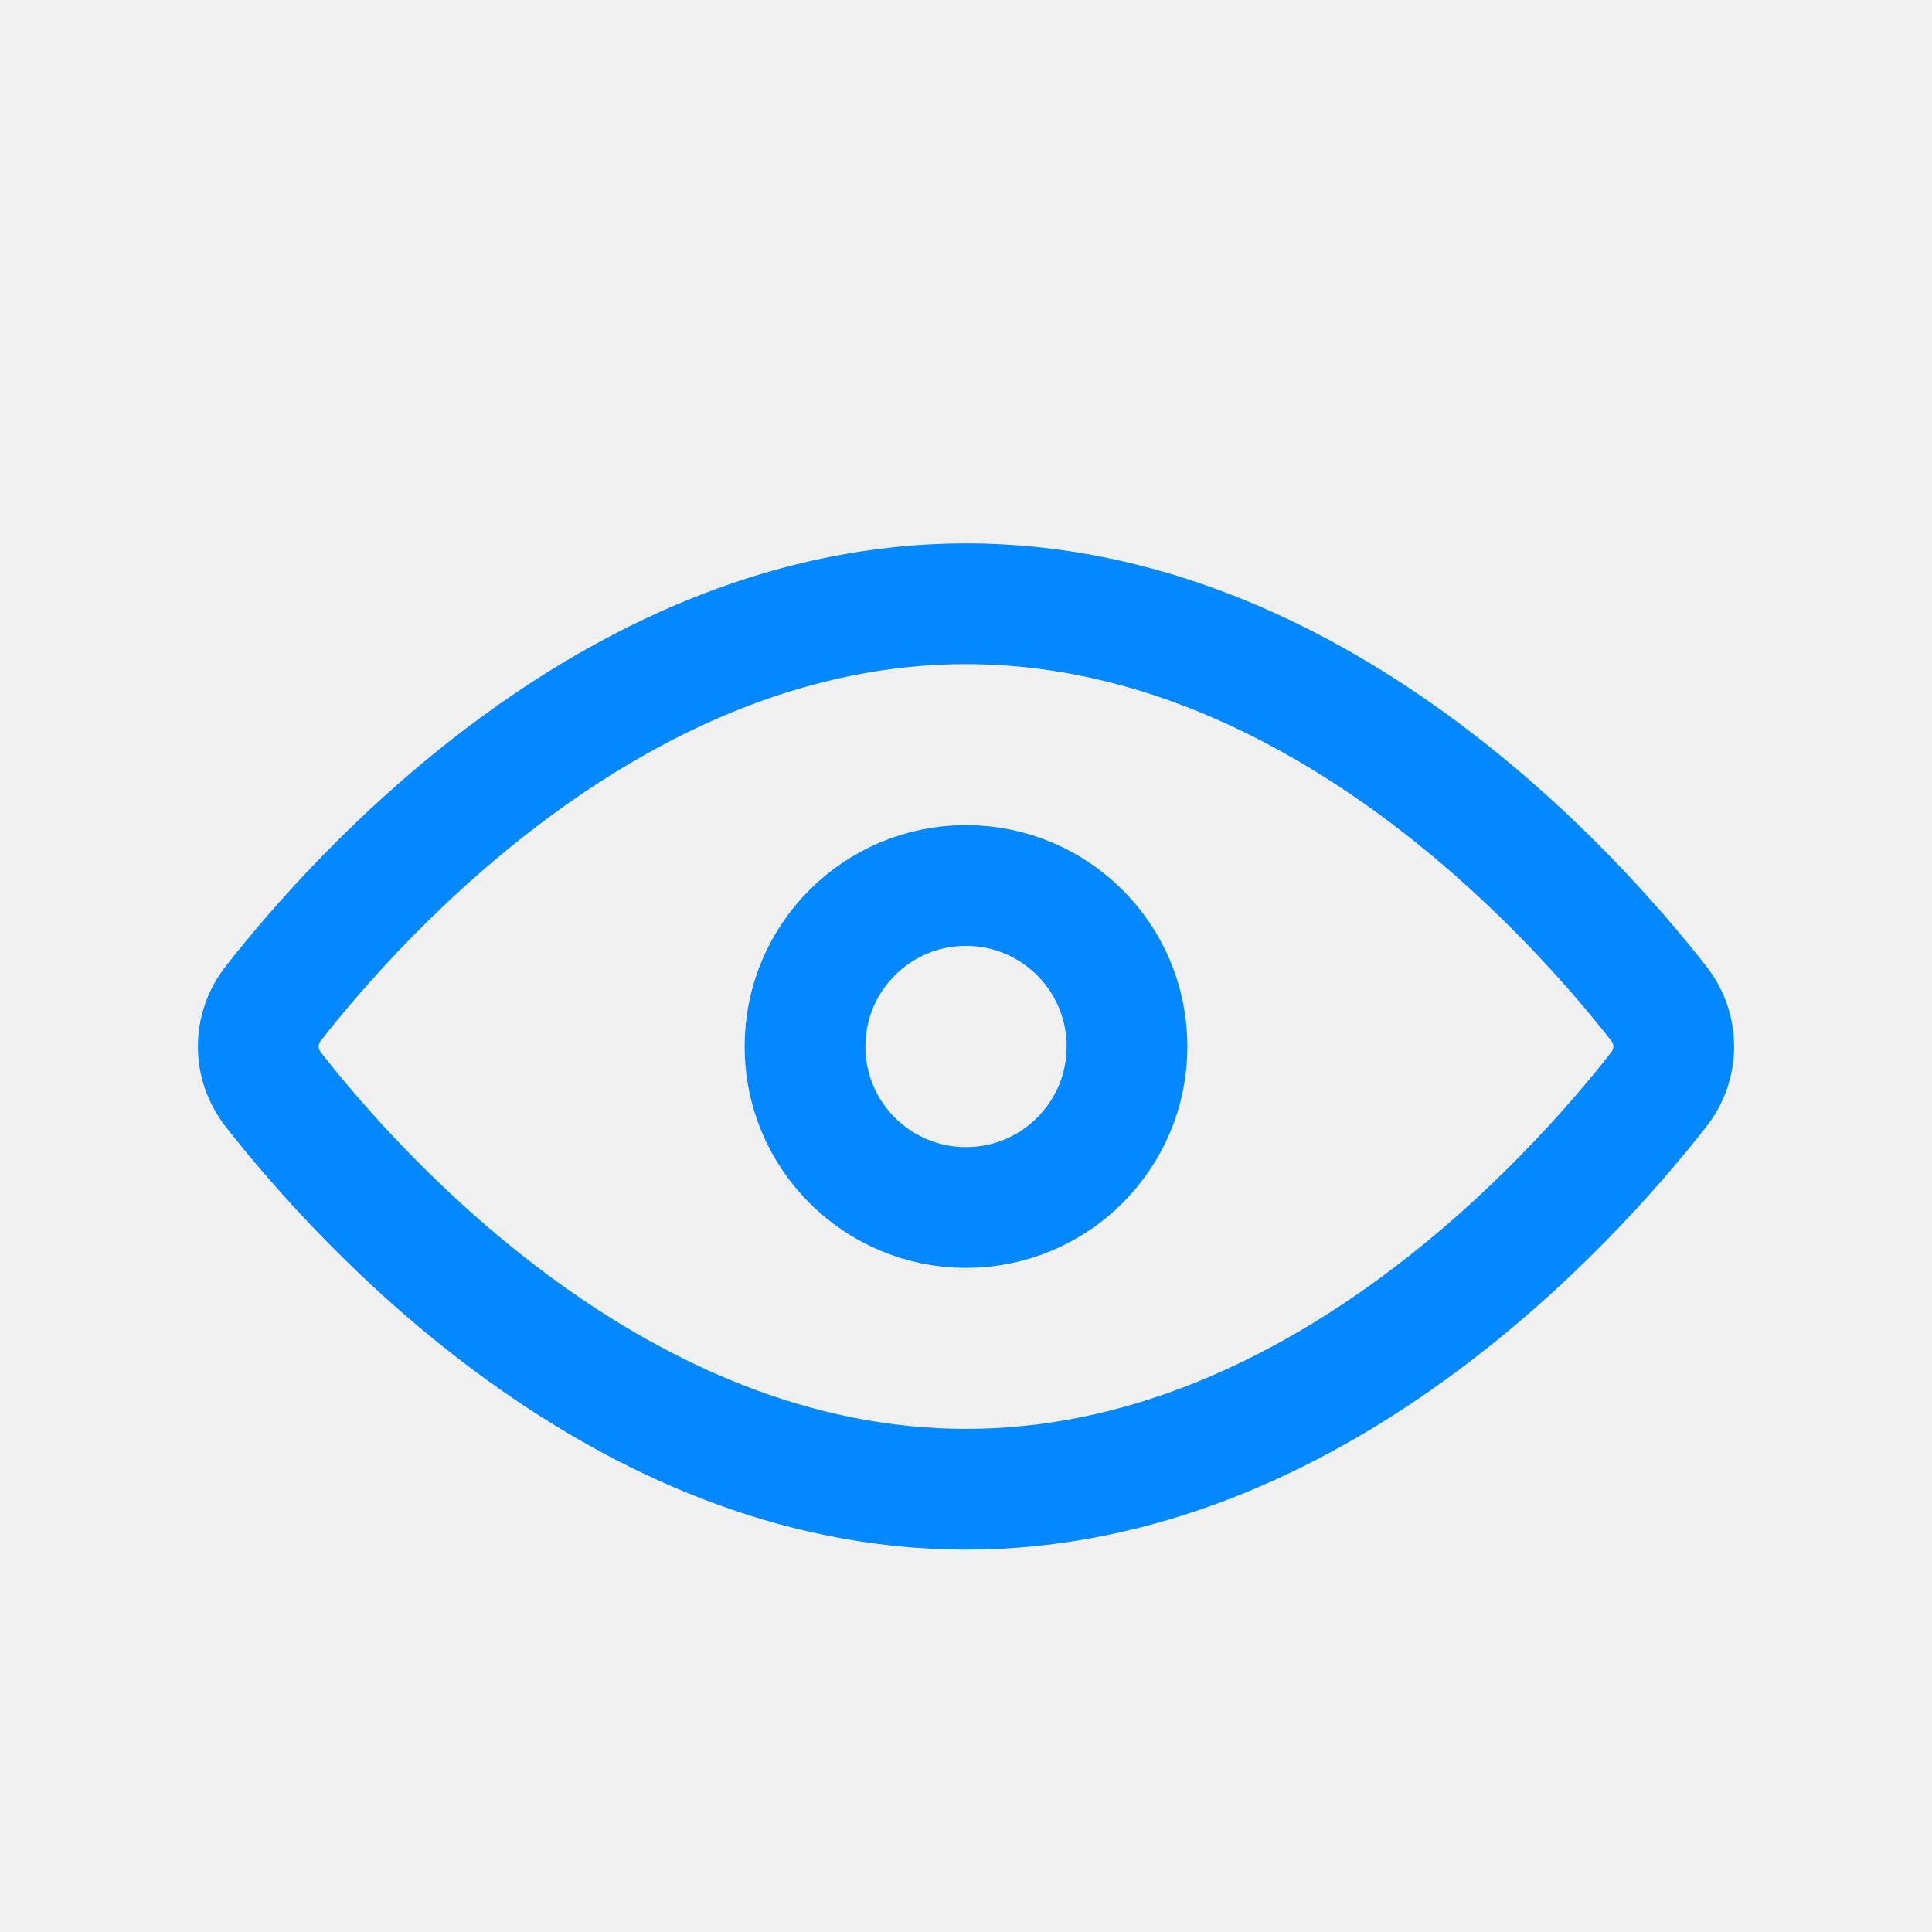
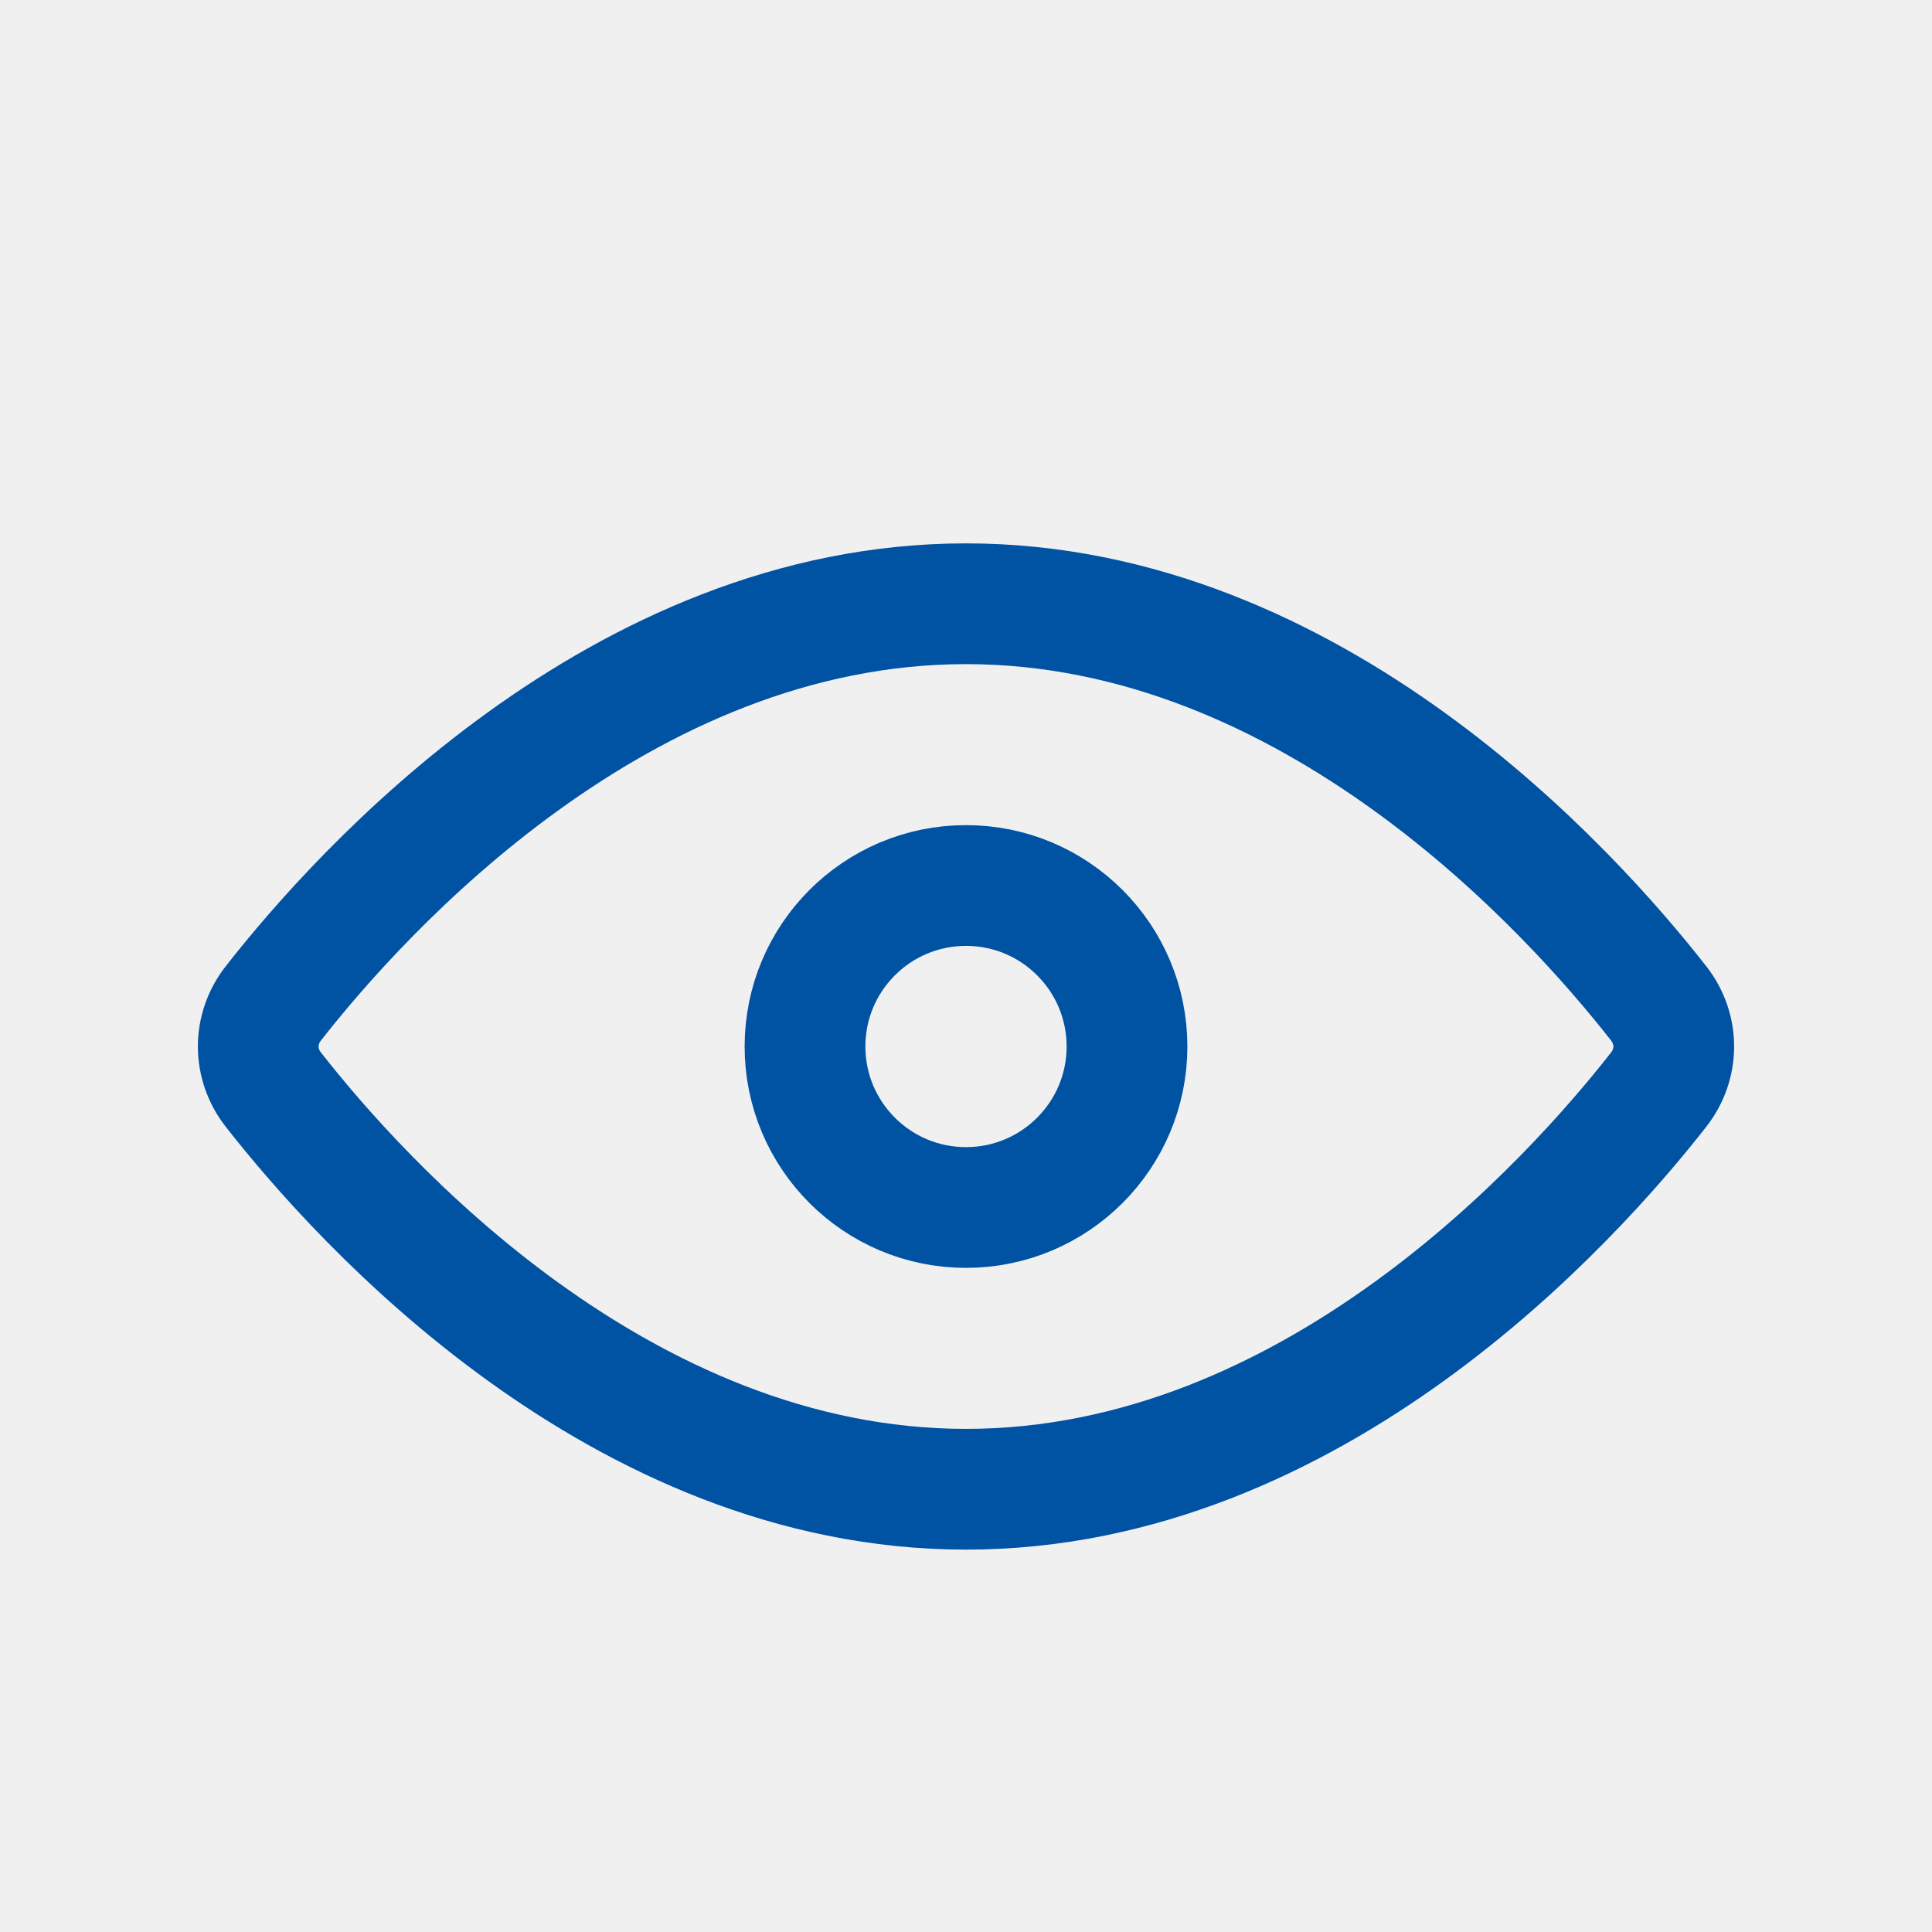
<svg xmlns="http://www.w3.org/2000/svg" width="24" height="24" viewBox="0 0 24 24" fill="none">
  <g clip-path="url(#clip0_15_200)">
    <rect width="24" height="24" fill="none" />
-     <circle cx="12" cy="13" r="2" stroke="#0388FF" stroke-linejoin="round" stroke-width="1.5" />
-     <path d="M12 7.5C7.695 7.5 4.476 11.083 3.395 12.465C3.146 12.783 3.146 13.217 3.395 13.535C4.476 14.917 7.695 18.5 12 18.5C16.305 18.5 19.524 14.917 20.605 13.535C20.854 13.217 20.854 12.783 20.605 12.465C19.524 11.083 16.305 7.5 12 7.5Z" stroke="#0388FF" stroke-linecap="round" stroke-linejoin="round" stroke-width="1.5" />
+     <circle cx="12" cy="13" r="2" stroke="#0052a3" stroke-linejoin="round" stroke-width="1.5" />
+     <path d="M12 7.5C7.695 7.5 4.476 11.083 3.395 12.465C3.146 12.783 3.146 13.217 3.395 13.535C4.476 14.917 7.695 18.5 12 18.5C16.305 18.5 19.524 14.917 20.605 13.535C20.854 13.217 20.854 12.783 20.605 12.465C19.524 11.083 16.305 7.5 12 7.5Z" stroke="#0052a3" stroke-linecap="round" stroke-linejoin="round" stroke-width="1.5" />
  </g>
  <defs>
    <clipPath id="clip0_15_200">
      <rect width="24" height="24" fill="white" />
    </clipPath>
  </defs>
</svg>
